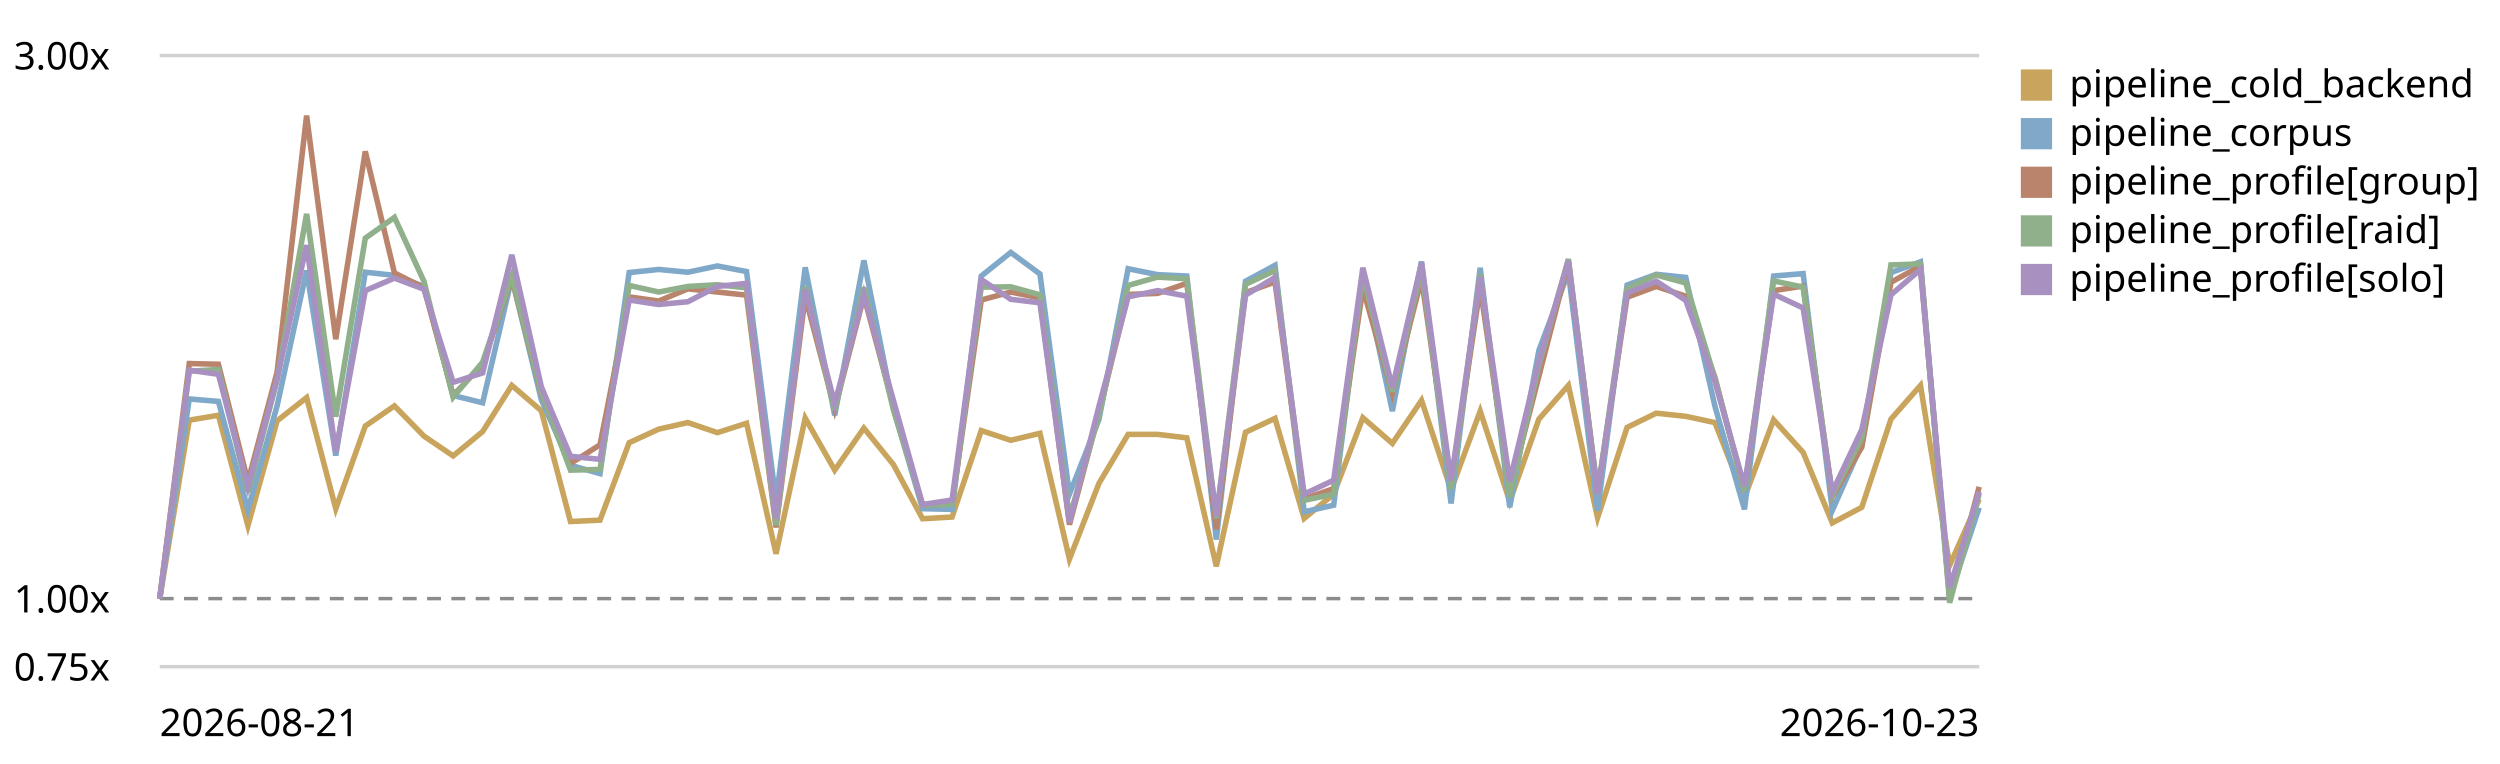
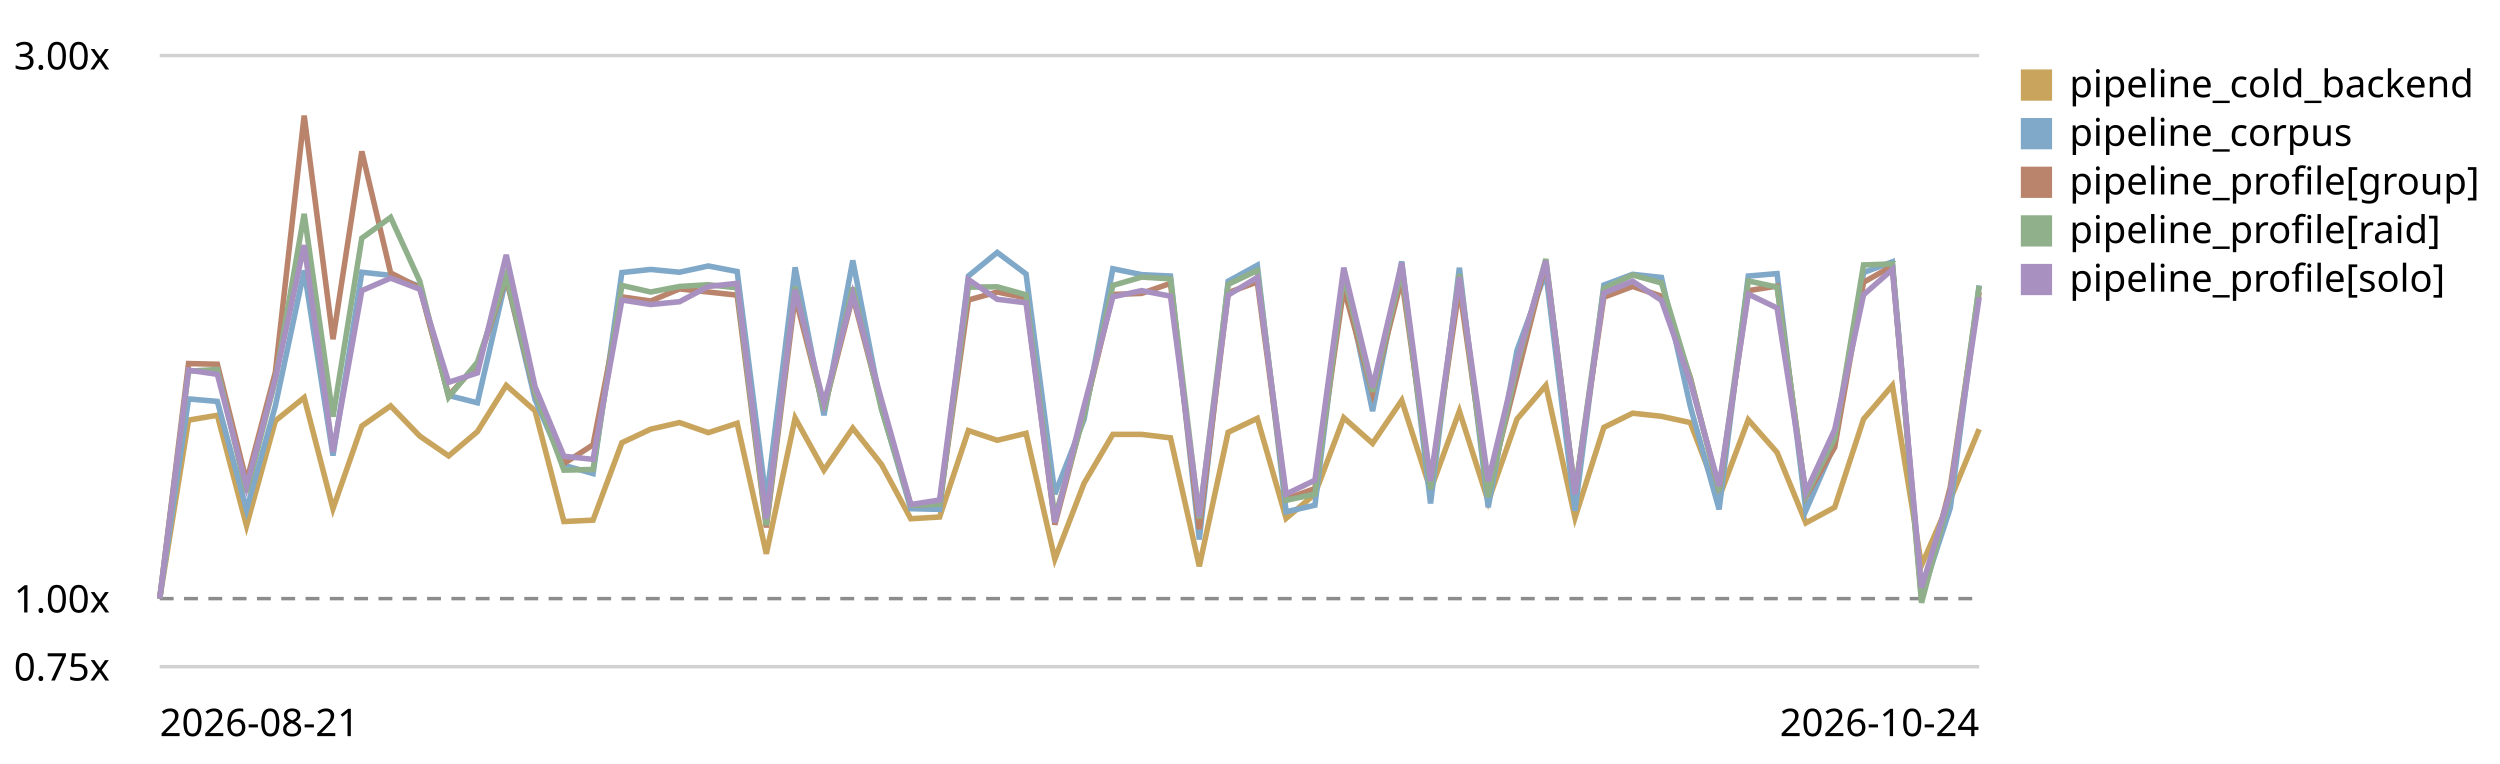
<svg xmlns="http://www.w3.org/2000/svg" viewBox="0 0 720 220" role="img" aria-label="LogPipeline.process (full backend) trend, relative to the first recorded run">
  <style>text{font:11px system-ui,sans-serif;fill:currentColor}.grid{stroke:currentColor;stroke-opacity:.18}.base{stroke:currentColor;stroke-opacity:.45;stroke-dasharray:4 3}</style>
  <line class="grid" x1="46" y1="192.0" x2="570" y2="192.0" />
  <text x="4" y="196.0">0.75x</text>
  <line class="base" x1="46" y1="172.4" x2="570" y2="172.4" />
  <text x="4" y="176.4">1.00x</text>
  <line class="grid" x1="46" y1="16.0" x2="570" y2="16.0" />
  <text x="4" y="20.0">3.00x</text>
-   <path d="M46.0,172.4 L54.5,121.0 L62.9,119.6 L71.4,151.4 L79.8,121.2 L88.3,114.5 L96.7,146.5 L105.2,122.7 L113.6,116.9 L122.1,125.6 L130.5,131.3 L139.0,124.3 L147.4,111.0 L155.9,118.3 L164.3,150.2 L172.8,149.8 L181.2,127.5 L189.7,123.6 L198.1,121.7 L206.6,124.6 L215.0,121.9 L223.5,159.5 L231.9,120.4 L240.4,135.4 L248.8,123.3 L257.3,133.8 L265.7,149.4 L274.2,148.9 L282.6,124.0 L291.1,126.8 L299.5,124.8 L308.0,161.0 L316.5,139.2 L324.9,125.1 L333.4,125.1 L341.8,126.1 L350.3,163.1 L358.7,124.5 L367.2,120.5 L375.6,149.3 L384.1,142.3 L392.5,120.3 L401.0,127.7 L409.4,115.3 L417.9,141.1 L426.3,118.4 L434.8,144.4 L443.2,120.7 L451.7,111.0 L460.1,149.1 L468.6,123.1 L477.0,119.0 L485.5,119.9 L493.9,121.7 L502.4,143.3 L510.8,120.9 L519.3,130.3 L527.7,150.6 L536.2,146.1 L544.6,120.7 L553.1,111.0 L561.5,162.8 L570.0,143.8" fill="none" stroke="#c8a45c" stroke-width="1.6" />
+   <path d="M46.0,172.4 L54.3,121.0 L62.6,119.6 L71.0,151.4 L79.3,121.2 L87.6,114.5 L95.9,146.5 L104.2,122.7 L112.5,116.9 L120.9,125.6 L129.2,131.3 L137.5,124.3 L145.8,111.0 L154.1,118.3 L162.4,150.2 L170.8,149.8 L179.1,127.5 L187.4,123.6 L195.7,121.7 L204.0,124.6 L212.3,121.9 L220.7,159.5 L229.0,120.4 L237.3,135.4 L245.6,123.3 L253.9,133.8 L262.3,149.4 L270.6,148.9 L278.9,124.0 L287.2,126.8 L295.5,124.8 L303.8,161.0 L312.2,139.2 L320.5,125.1 L328.8,125.1 L337.1,126.1 L345.4,163.1 L353.7,124.5 L362.1,120.5 L370.4,149.3 L378.7,142.3 L387.0,120.3 L395.3,127.7 L403.7,115.3 L412.0,141.1 L420.3,118.4 L428.6,144.4 L436.9,120.7 L445.2,111.0 L453.6,149.1 L461.9,123.1 L470.2,119.0 L478.5,119.9 L486.8,121.7 L495.1,143.3 L503.5,120.9 L511.8,130.3 L520.1,150.6 L528.4,146.1 L536.7,120.7 L545.0,111.0 L553.4,162.8 L561.7,143.8 L570.0,123.6" fill="none" stroke="#c8a45c" stroke-width="1.6" />
  <rect x="582" y="20" width="9" height="9" fill="#c8a45c" />
  <text x="596" y="28">pipeline_cold_backend</text>
-   <path d="M46.0,172.4 L54.5,114.9 L62.9,115.6 L71.4,146.8 L79.8,116.9 L88.3,77.9 L96.7,131.2 L105.2,78.4 L113.6,79.3 L122.1,82.5 L130.5,113.9 L139.0,116.0 L147.4,80.0 L155.9,115.1 L164.3,134.0 L172.8,136.4 L181.2,78.5 L189.7,77.6 L198.1,78.4 L206.6,76.6 L215.0,78.2 L223.5,144.2 L231.9,77.0 L240.4,119.6 L248.8,75.0 L257.3,117.7 L265.7,146.5 L274.2,146.7 L282.6,79.5 L291.1,72.7 L299.5,78.9 L308.0,142.3 L316.5,120.8 L324.9,77.4 L333.4,79.1 L341.8,79.5 L350.3,155.4 L358.7,81.0 L367.2,76.4 L375.6,147.4 L384.1,145.5 L392.5,78.6 L401.0,118.4 L409.4,75.3 L417.9,145.0 L426.3,77.1 L434.8,146.1 L443.2,100.9 L451.7,78.4 L460.1,147.1 L468.6,82.1 L477.0,79.0 L485.5,79.9 L493.9,117.0 L502.4,146.7 L510.8,79.5 L519.3,78.8 L527.7,147.0 L536.2,127.9 L544.6,78.5 L553.1,75.4 L561.5,171.7 L570.0,146.2" fill="none" stroke="#7fa8c9" stroke-width="1.6" />
+   <path d="M46.0,172.4 L54.3,114.9 L62.6,115.6 L71.0,146.8 L79.3,116.9 L87.6,77.9 L95.9,131.2 L104.2,78.4 L112.5,79.3 L120.9,82.5 L129.2,113.9 L137.5,116.0 L145.8,80.0 L154.1,115.1 L162.4,134.0 L170.8,136.4 L179.1,78.5 L187.4,77.6 L195.7,78.4 L204.0,76.6 L212.3,78.2 L220.7,144.2 L229.0,77.0 L237.3,119.6 L245.6,75.0 L253.9,117.7 L262.3,146.5 L270.6,146.7 L278.9,79.5 L287.2,72.7 L295.5,78.9 L303.8,142.3 L312.2,120.8 L320.5,77.4 L328.8,79.1 L337.1,79.5 L345.4,155.4 L353.7,81.0 L362.1,76.4 L370.4,147.4 L378.7,145.5 L387.0,78.6 L395.3,118.4 L403.7,75.3 L412.0,145.0 L420.3,77.1 L428.6,146.1 L436.9,100.9 L445.2,78.4 L453.6,147.1 L461.9,82.1 L470.2,79.0 L478.5,79.9 L486.8,117.0 L495.1,146.7 L503.5,79.5 L511.8,78.8 L520.1,147.0 L528.4,127.9 L536.7,78.5 L545.0,75.4 L553.4,171.7 L561.7,146.2 L570.0,82.2" fill="none" stroke="#7fa8c9" stroke-width="1.6" />
  <rect x="582" y="34" width="9" height="9" fill="#7fa8c9" />
  <text x="596" y="42">pipeline_corpus</text>
-   <path d="M46.0,172.4 L54.5,104.7 L62.9,104.9 L71.4,138.7 L79.8,107.2 L88.3,33.3 L96.7,97.7 L105.2,43.6 L113.6,78.6 L122.1,82.9 L130.5,113.9 L139.0,104.9 L147.4,80.1 L155.9,113.3 L164.3,133.5 L172.8,128.1 L181.2,85.5 L189.7,86.7 L198.1,83.2 L206.6,84.1 L215.0,85.0 L223.5,151.9 L231.9,85.4 L240.4,117.8 L248.8,85.3 L257.3,117.0 L265.7,145.5 L274.2,145.1 L282.6,86.4 L291.1,84.1 L299.5,85.8 L308.0,151.1 L316.5,118.9 L324.9,84.8 L333.4,84.5 L341.8,81.6 L350.3,152.4 L358.7,84.3 L367.2,81.2 L375.6,143.7 L384.1,140.7 L392.5,83.0 L401.0,113.2 L409.4,80.3 L417.9,139.3 L426.3,82.7 L434.8,141.2 L443.2,108.3 L451.7,75.5 L460.1,141.9 L468.6,85.6 L477.0,82.5 L485.5,85.3 L493.9,108.7 L502.4,141.4 L510.8,83.7 L519.3,82.4 L527.7,143.0 L536.2,128.8 L544.6,81.3 L553.1,76.6 L561.5,172.3 L570.0,140.2" fill="none" stroke="#b9846b" stroke-width="1.6" />
+   <path d="M46.0,172.4 L54.3,104.7 L62.6,104.9 L71.0,138.7 L79.3,107.2 L87.6,33.3 L95.9,97.7 L104.2,43.6 L112.5,78.6 L120.9,82.9 L129.2,113.9 L137.5,104.9 L145.8,80.1 L154.1,113.3 L162.4,133.5 L170.8,128.1 L179.1,85.5 L187.4,86.7 L195.7,83.2 L204.0,84.1 L212.3,85.0 L220.7,151.9 L229.0,85.4 L237.3,117.8 L245.6,85.3 L253.9,117.0 L262.3,145.5 L270.6,145.1 L278.9,86.4 L287.2,84.1 L295.5,85.8 L303.8,151.1 L312.2,118.9 L320.5,84.8 L328.8,84.5 L337.1,81.6 L345.4,152.4 L353.7,84.3 L362.1,81.2 L370.4,143.7 L378.7,140.7 L387.0,83.0 L395.3,113.2 L403.7,80.3 L412.0,139.3 L420.3,82.7 L428.6,141.2 L436.9,108.3 L445.2,75.5 L453.6,141.9 L461.9,85.6 L470.2,82.5 L478.5,85.3 L486.8,108.7 L495.1,141.4 L503.5,83.7 L511.8,82.4 L520.1,143.0 L528.4,128.8 L536.7,81.3 L545.0,76.6 L553.4,172.3 L561.7,140.2 L570.0,84.1" fill="none" stroke="#b9846b" stroke-width="1.6" />
  <rect x="582" y="48" width="9" height="9" fill="#b9846b" />
  <text x="596" y="56">pipeline_profile[group]</text>
-   <path d="M46.0,172.4 L54.5,106.9 L62.9,106.4 L71.4,141.7 L79.8,109.4 L88.3,61.6 L96.7,120.0 L105.2,68.6 L113.6,62.6 L122.1,81.0 L130.5,114.4 L139.0,104.3 L147.4,79.5 L155.9,112.9 L164.3,135.4 L172.8,135.2 L181.2,82.2 L189.7,84.1 L198.1,82.5 L206.6,82.0 L215.0,82.9 L223.5,151.3 L231.9,82.6 L240.4,118.1 L248.8,82.8 L257.3,118.0 L265.7,145.5 L274.2,145.2 L282.6,82.7 L291.1,82.6 L299.5,84.9 L308.0,149.1 L316.5,119.6 L324.9,82.2 L333.4,79.8 L341.8,80.3 L350.3,149.3 L358.7,81.9 L367.2,77.9 L375.6,144.1 L384.1,142.3 L392.5,79.2 L401.0,112.8 L409.4,77.7 L417.9,140.9 L426.3,79.0 L434.8,143.2 L443.2,105.1 L451.7,74.6 L460.1,141.8 L468.6,83.1 L477.0,79.2 L485.5,81.5 L493.9,109.0 L502.4,141.4 L510.8,80.9 L519.3,82.7 L527.7,142.6 L536.2,126.2 L544.6,76.3 L553.1,76.0 L561.5,173.6 L570.0,142.2" fill="none" stroke="#8fb08a" stroke-width="1.6" />
+   <path d="M46.0,172.4 L54.3,106.9 L62.6,106.4 L71.0,141.7 L79.3,109.4 L87.6,61.6 L95.9,120.0 L104.2,68.6 L112.5,62.6 L120.9,81.0 L129.2,114.4 L137.5,104.3 L145.8,79.5 L154.1,112.9 L162.4,135.4 L170.8,135.2 L179.1,82.2 L187.4,84.1 L195.7,82.5 L204.0,82.0 L212.3,82.9 L220.7,151.3 L229.0,82.6 L237.3,118.1 L245.6,82.8 L253.9,118.0 L262.3,145.5 L270.6,145.2 L278.9,82.7 L287.2,82.6 L295.5,84.9 L303.8,149.1 L312.2,119.6 L320.5,82.2 L328.8,79.8 L337.1,80.3 L345.4,149.3 L353.7,81.9 L362.1,77.9 L370.4,144.1 L378.7,142.3 L387.0,79.2 L395.3,112.8 L403.7,77.7 L412.0,140.9 L420.3,79.0 L428.6,143.2 L436.9,105.1 L445.2,74.6 L453.6,141.8 L461.9,83.1 L470.2,79.2 L478.5,81.5 L486.8,109.0 L495.1,141.4 L503.5,80.9 L511.8,82.7 L520.1,142.6 L528.4,126.2 L536.7,76.3 L545.0,76.0 L553.4,173.6 L561.7,142.2 L570.0,82.3" fill="none" stroke="#8fb08a" stroke-width="1.6" />
  <rect x="582" y="62" width="9" height="9" fill="#8fb08a" />
  <text x="596" y="70">pipeline_profile[raid]</text>
-   <path d="M46.0,172.4 L54.5,106.6 L62.9,107.8 L71.4,140.2 L79.8,109.1 L88.3,70.6 L96.7,130.2 L105.2,83.7 L113.6,80.1 L122.1,83.3 L130.5,110.1 L139.0,107.4 L147.4,73.4 L155.9,111.4 L164.3,131.4 L172.8,132.3 L181.2,86.4 L189.7,87.7 L198.1,86.9 L206.6,82.5 L215.0,81.6 L223.5,149.4 L231.9,83.4 L240.4,116.2 L248.8,84.8 L257.3,115.3 L265.7,145.3 L274.2,144.0 L282.6,80.5 L291.1,86.2 L299.5,87.2 L308.0,150.5 L316.5,117.0 L324.9,85.5 L333.4,83.7 L341.8,85.3 L350.3,148.7 L358.7,85.0 L367.2,79.9 L375.6,142.3 L384.1,138.3 L392.5,77.1 L401.0,111.6 L409.4,75.7 L417.9,138.5 L426.3,79.8 L434.8,138.6 L443.2,103.9 L451.7,75.1 L460.1,142.4 L468.6,84.4 L477.0,81.0 L485.5,86.5 L493.9,109.9 L502.4,140.0 L510.8,84.7 L519.3,88.7 L527.7,141.7 L536.2,123.7 L544.6,84.9 L553.1,77.6 L561.5,169.3 L570.0,141.6" fill="none" stroke="#a891c0" stroke-width="1.6" />
+   <path d="M46.0,172.4 L54.3,106.6 L62.6,107.8 L71.0,140.2 L79.3,109.1 L87.6,70.6 L95.9,130.2 L104.2,83.7 L112.5,80.1 L120.9,83.3 L129.2,110.1 L137.5,107.4 L145.8,73.4 L154.1,111.4 L162.4,131.4 L170.8,132.3 L179.1,86.4 L187.4,87.7 L195.7,86.9 L204.0,82.5 L212.3,81.6 L220.7,149.4 L229.0,83.4 L237.3,116.2 L245.6,84.8 L253.9,115.3 L262.3,145.3 L270.6,144.0 L278.9,80.5 L287.2,86.2 L295.5,87.2 L303.8,150.5 L312.2,117.0 L320.5,85.5 L328.8,83.7 L337.1,85.3 L345.4,148.7 L353.7,85.0 L362.1,79.9 L370.4,142.3 L378.7,138.3 L387.0,77.1 L395.3,111.6 L403.7,75.7 L412.0,138.5 L420.3,79.8 L428.6,138.6 L436.9,103.9 L445.2,75.1 L453.6,142.4 L461.9,84.4 L470.2,81.0 L478.5,86.5 L486.8,109.9 L495.1,140.0 L503.5,84.7 L511.8,88.7 L520.1,141.7 L528.4,123.7 L536.7,84.9 L545.0,77.6 L553.4,169.3 L561.7,141.6 L570.0,85.6" fill="none" stroke="#a891c0" stroke-width="1.6" />
  <rect x="582" y="76" width="9" height="9" fill="#a891c0" />
  <text x="596" y="84">pipeline_profile[solo]</text>
  <text x="46" y="212">2026-08-21</text>
-   <text x="570" y="212" text-anchor="end">2026-10-23</text>
+   <text x="570" y="212" text-anchor="end">2026-10-24</text>
</svg>
